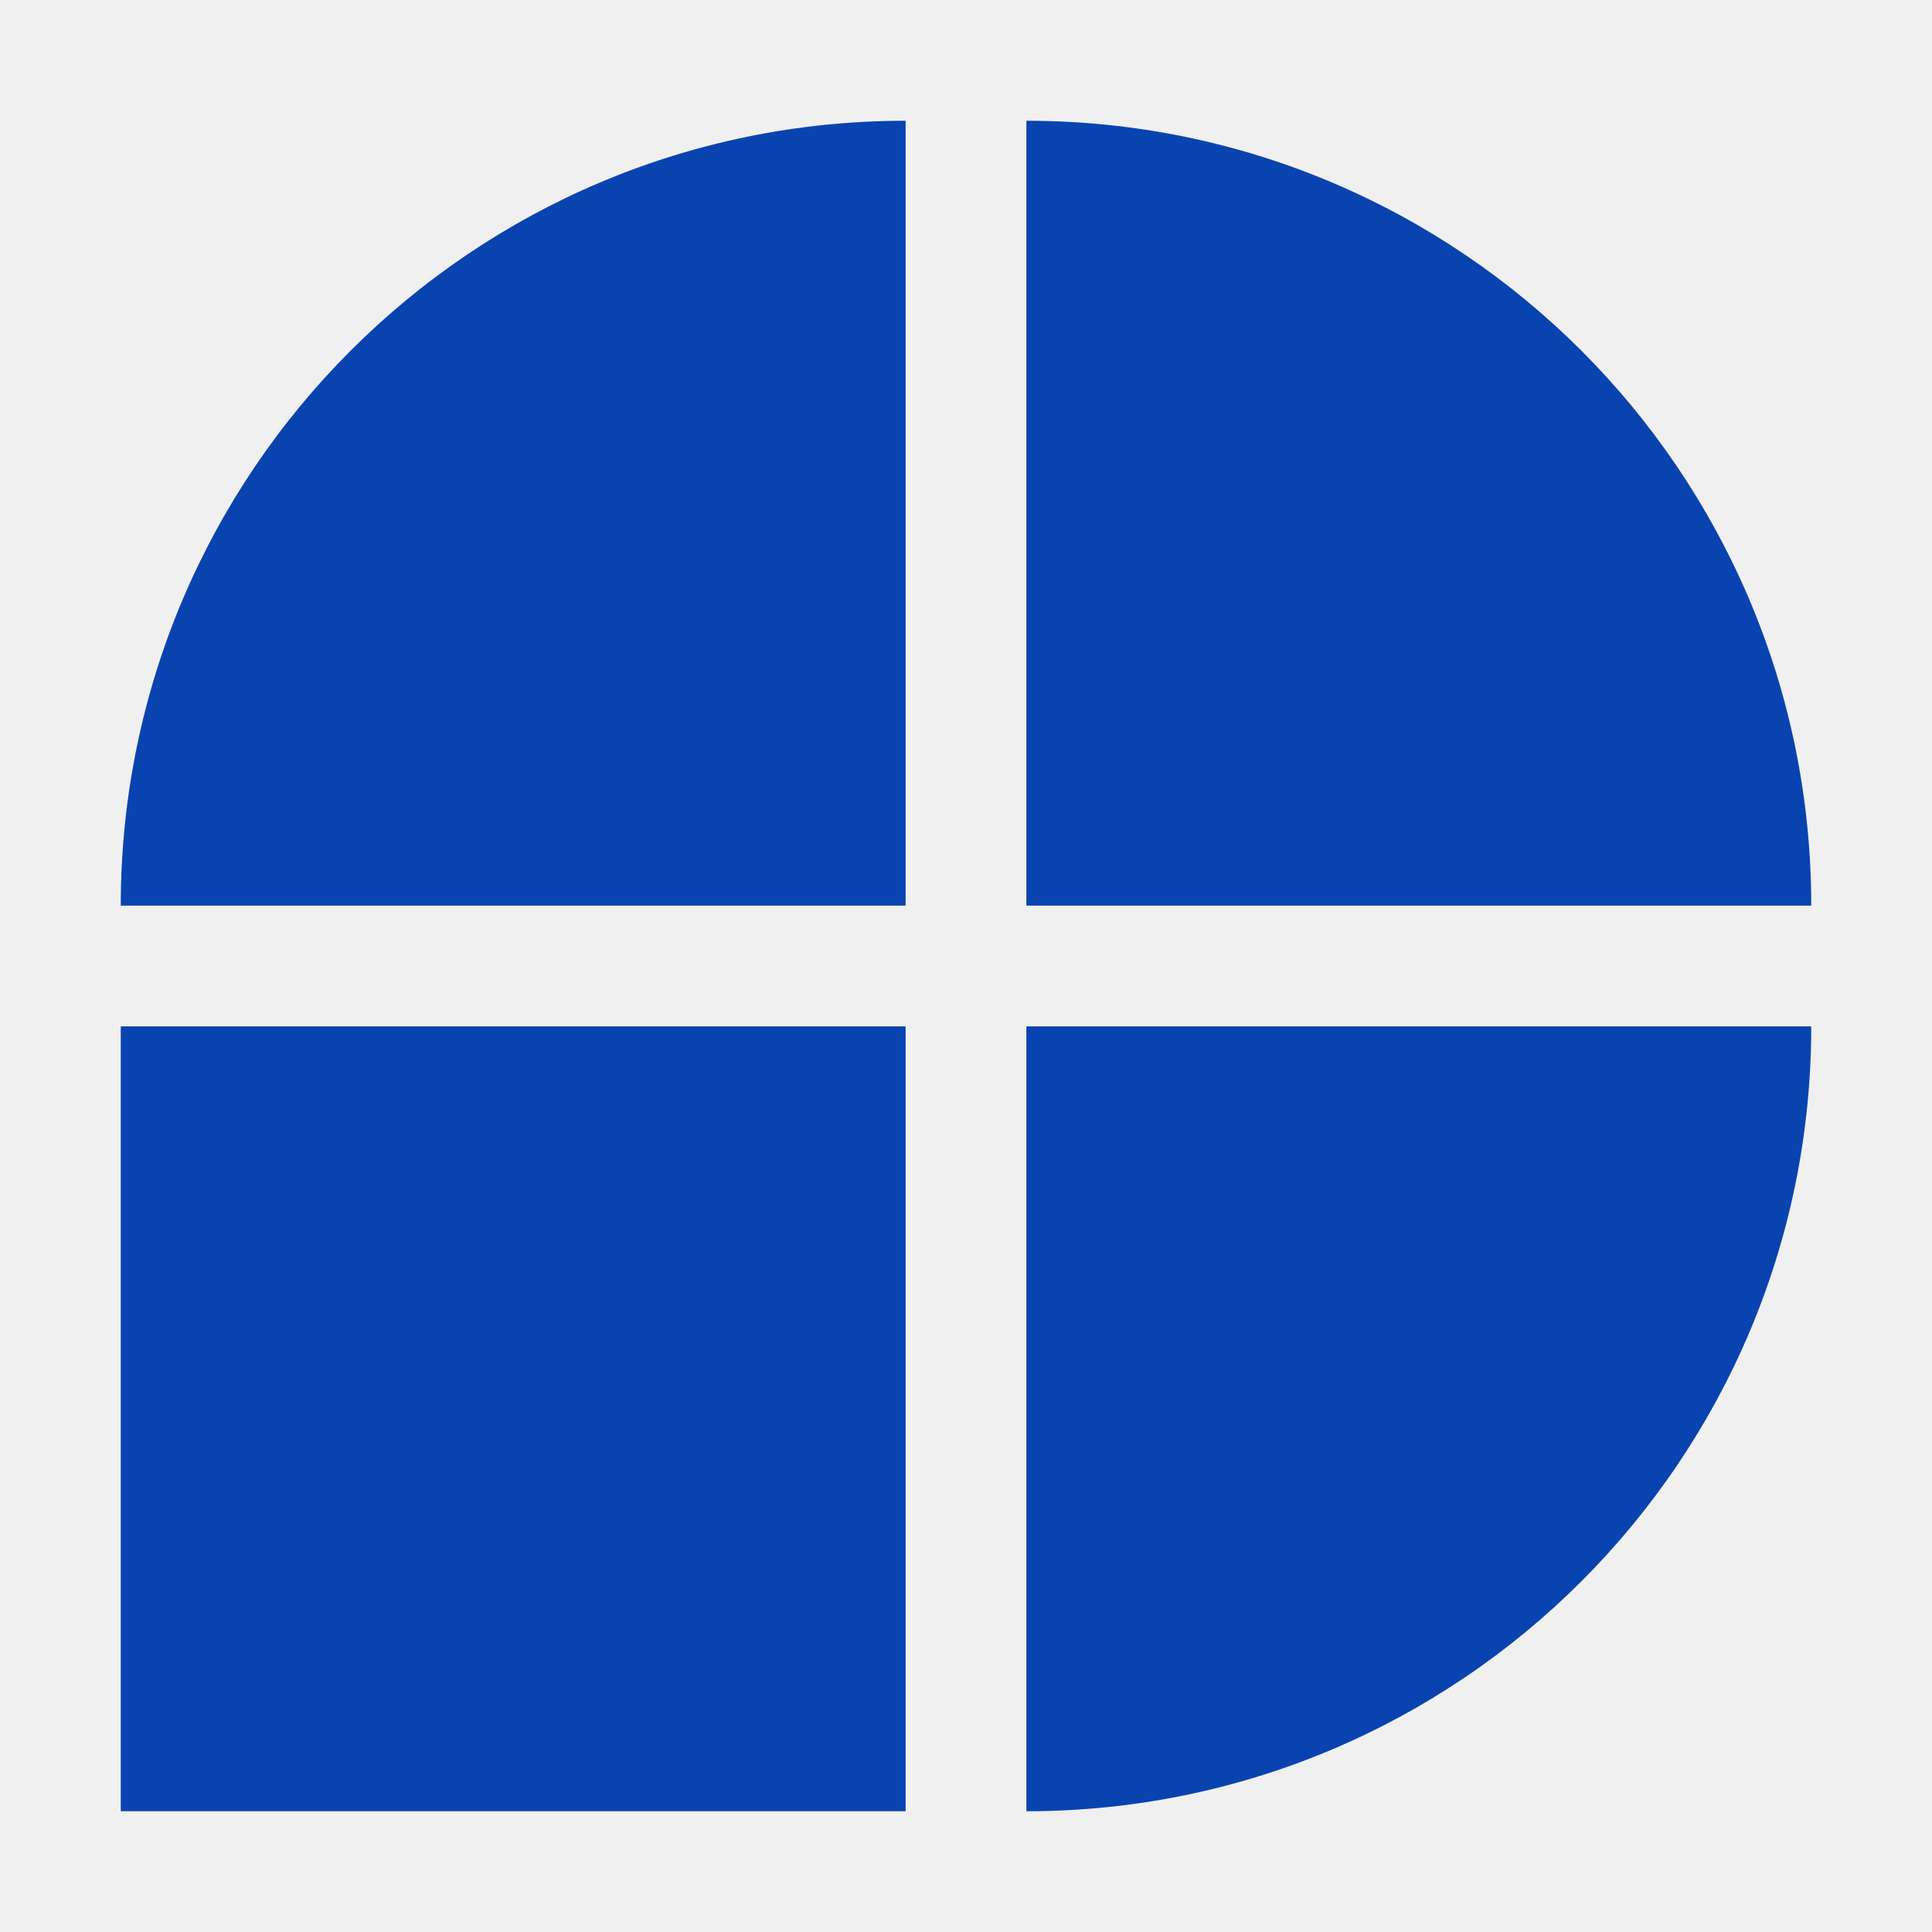
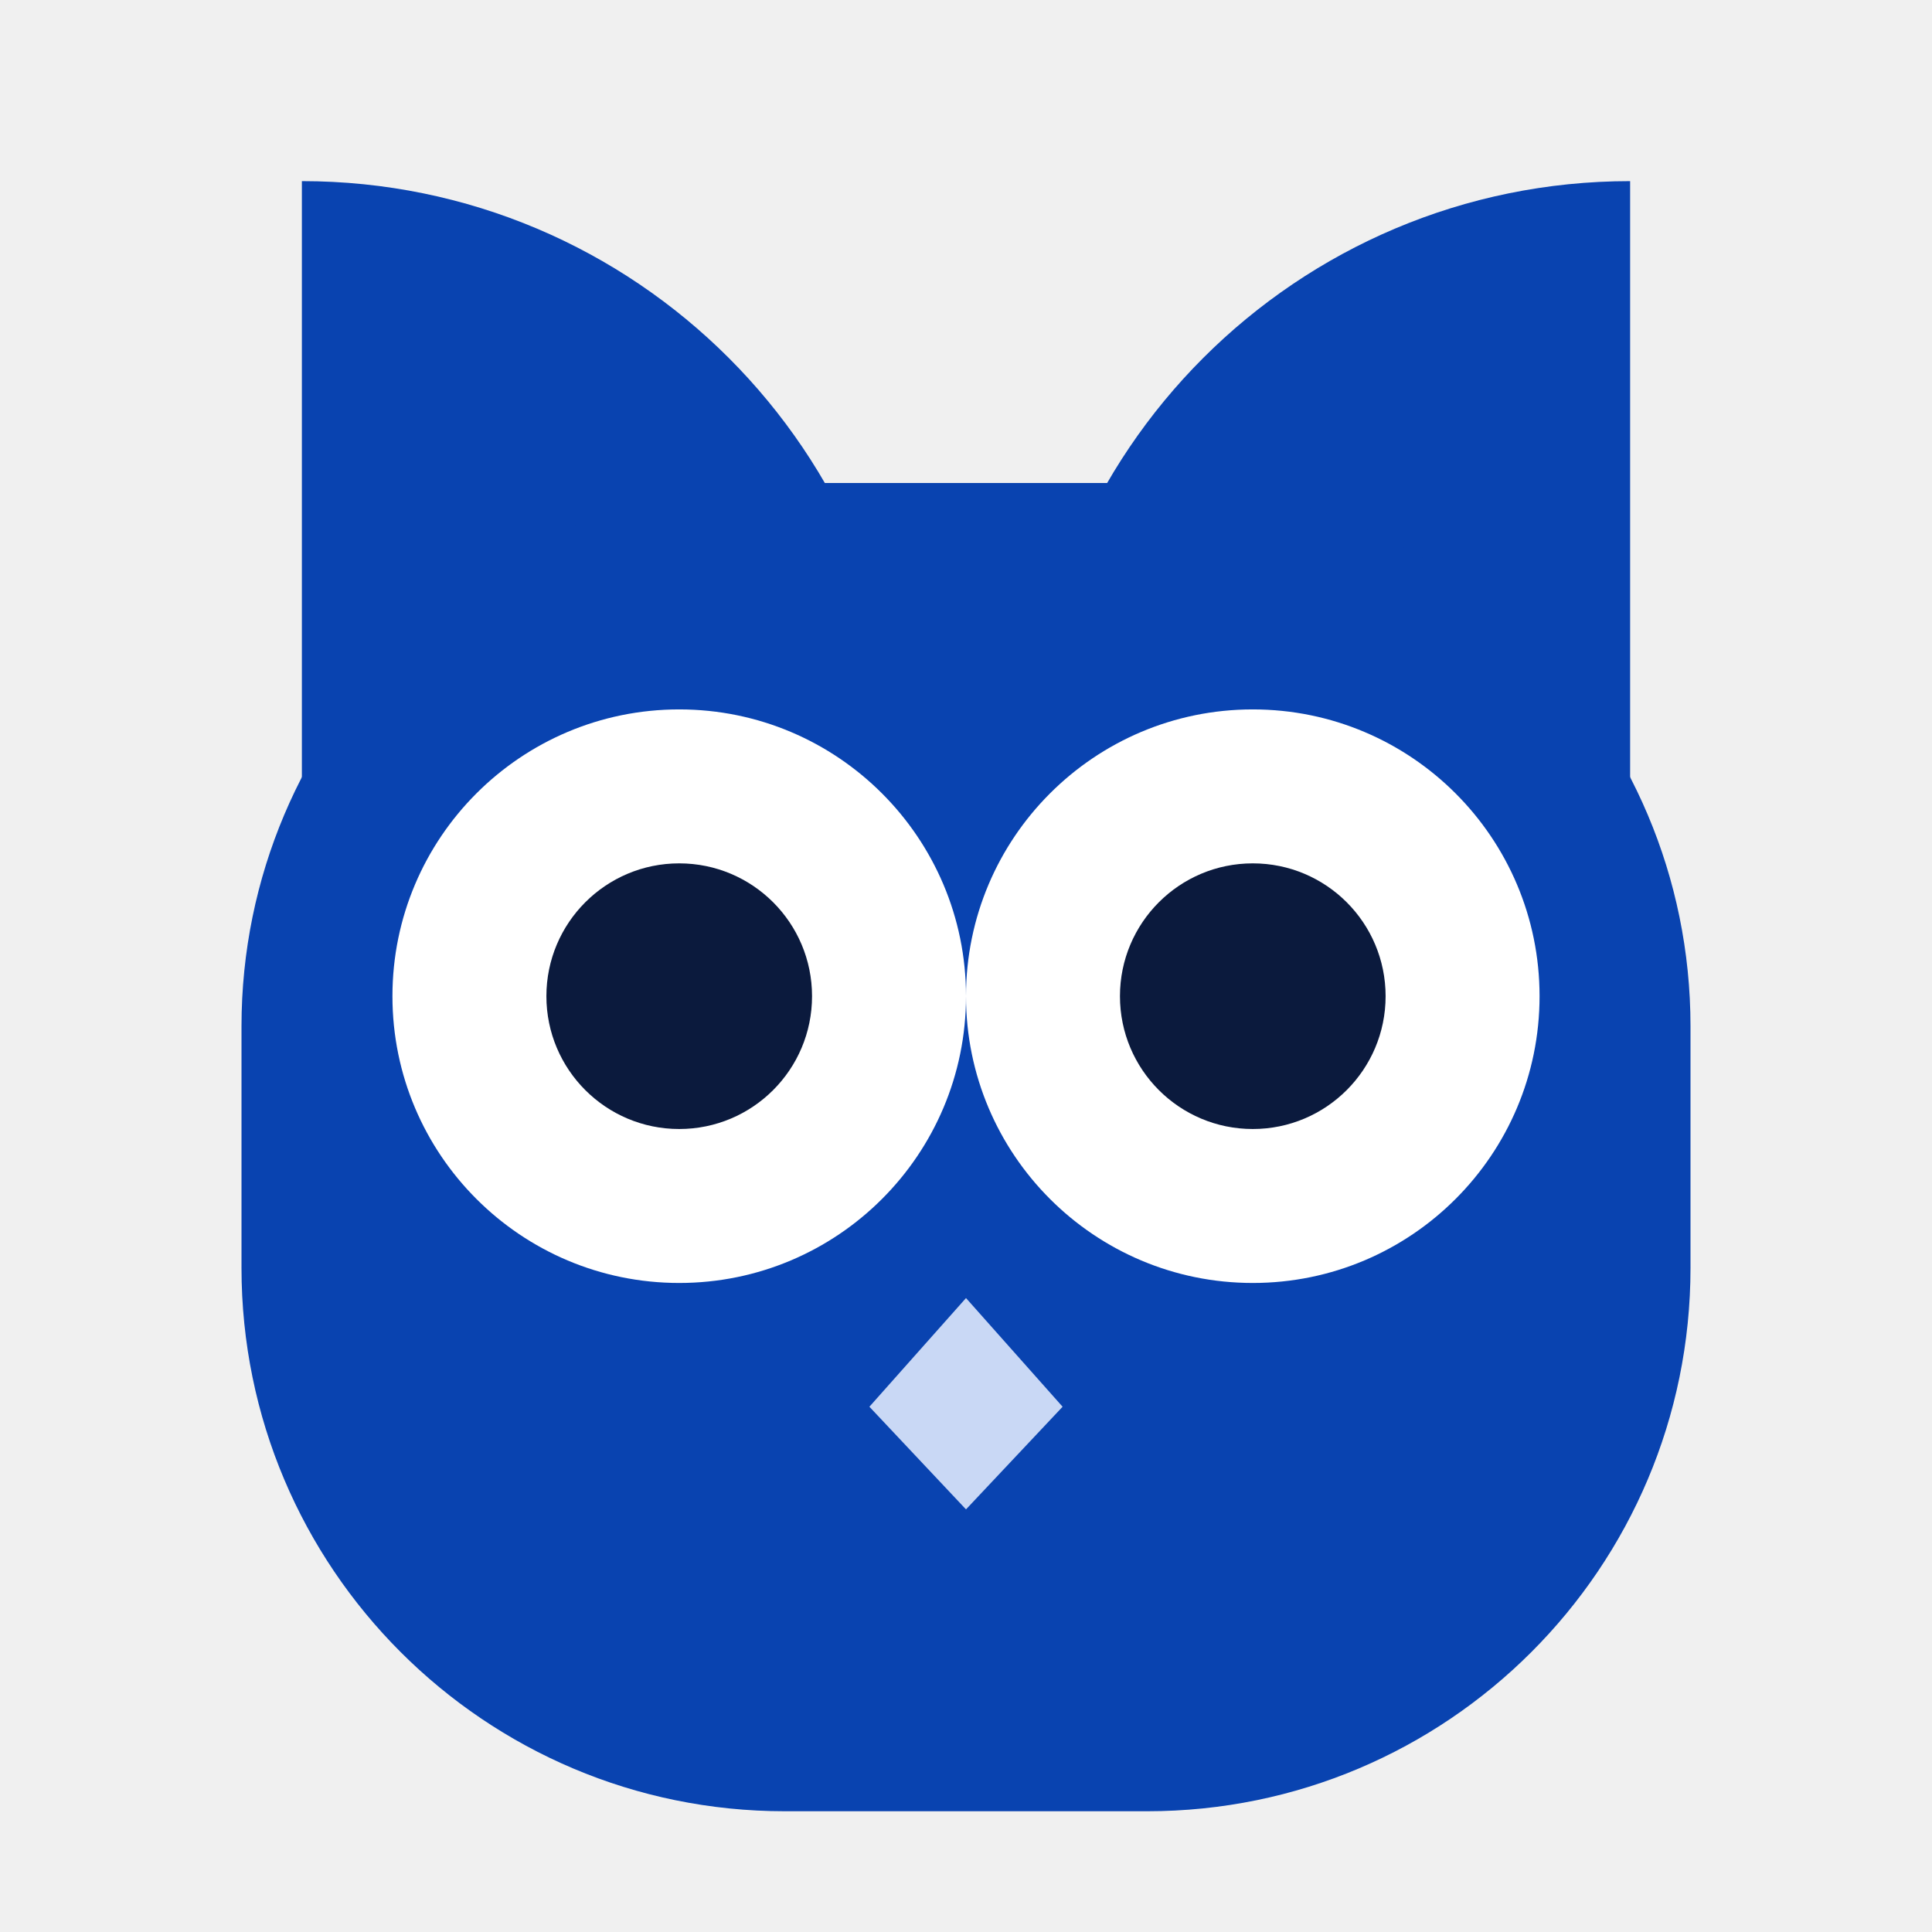
<svg xmlns="http://www.w3.org/2000/svg" viewBox="0 0 64 64">
-   <path fill="#0943b0" d="M30 30H4A26 26 0 0 1 30 4ZM34 30V4A26 26 0 0 1 60 30ZM34 34H60A26 26 0 0 1 34 60ZM30 34V60H4V34Z" />
+   <path fill="#0943b0" d="M10 26V6A20 20 0 0 1 30 26ZM54 26V6A20 20 0 0 0 34 26Z" />
+   <rect x="8" y="16" width="48" height="44" rx="18" fill="#0943b0" />
+   <circle cx="22.5" cy="33" r="9.5" fill="#fff" />
+   <circle cx="41.5" cy="33" r="9.5" fill="#fff" />
+   <circle cx="22.5" cy="33" r="4.4" fill="#0b1a3d" />
+   <circle cx="41.5" cy="33" r="4.4" fill="#0b1a3d" />
+   <path d="M32 43l3.2 3.6L32 50l-3.2-3.4z" fill="#c9d8f5" />
</svg>
